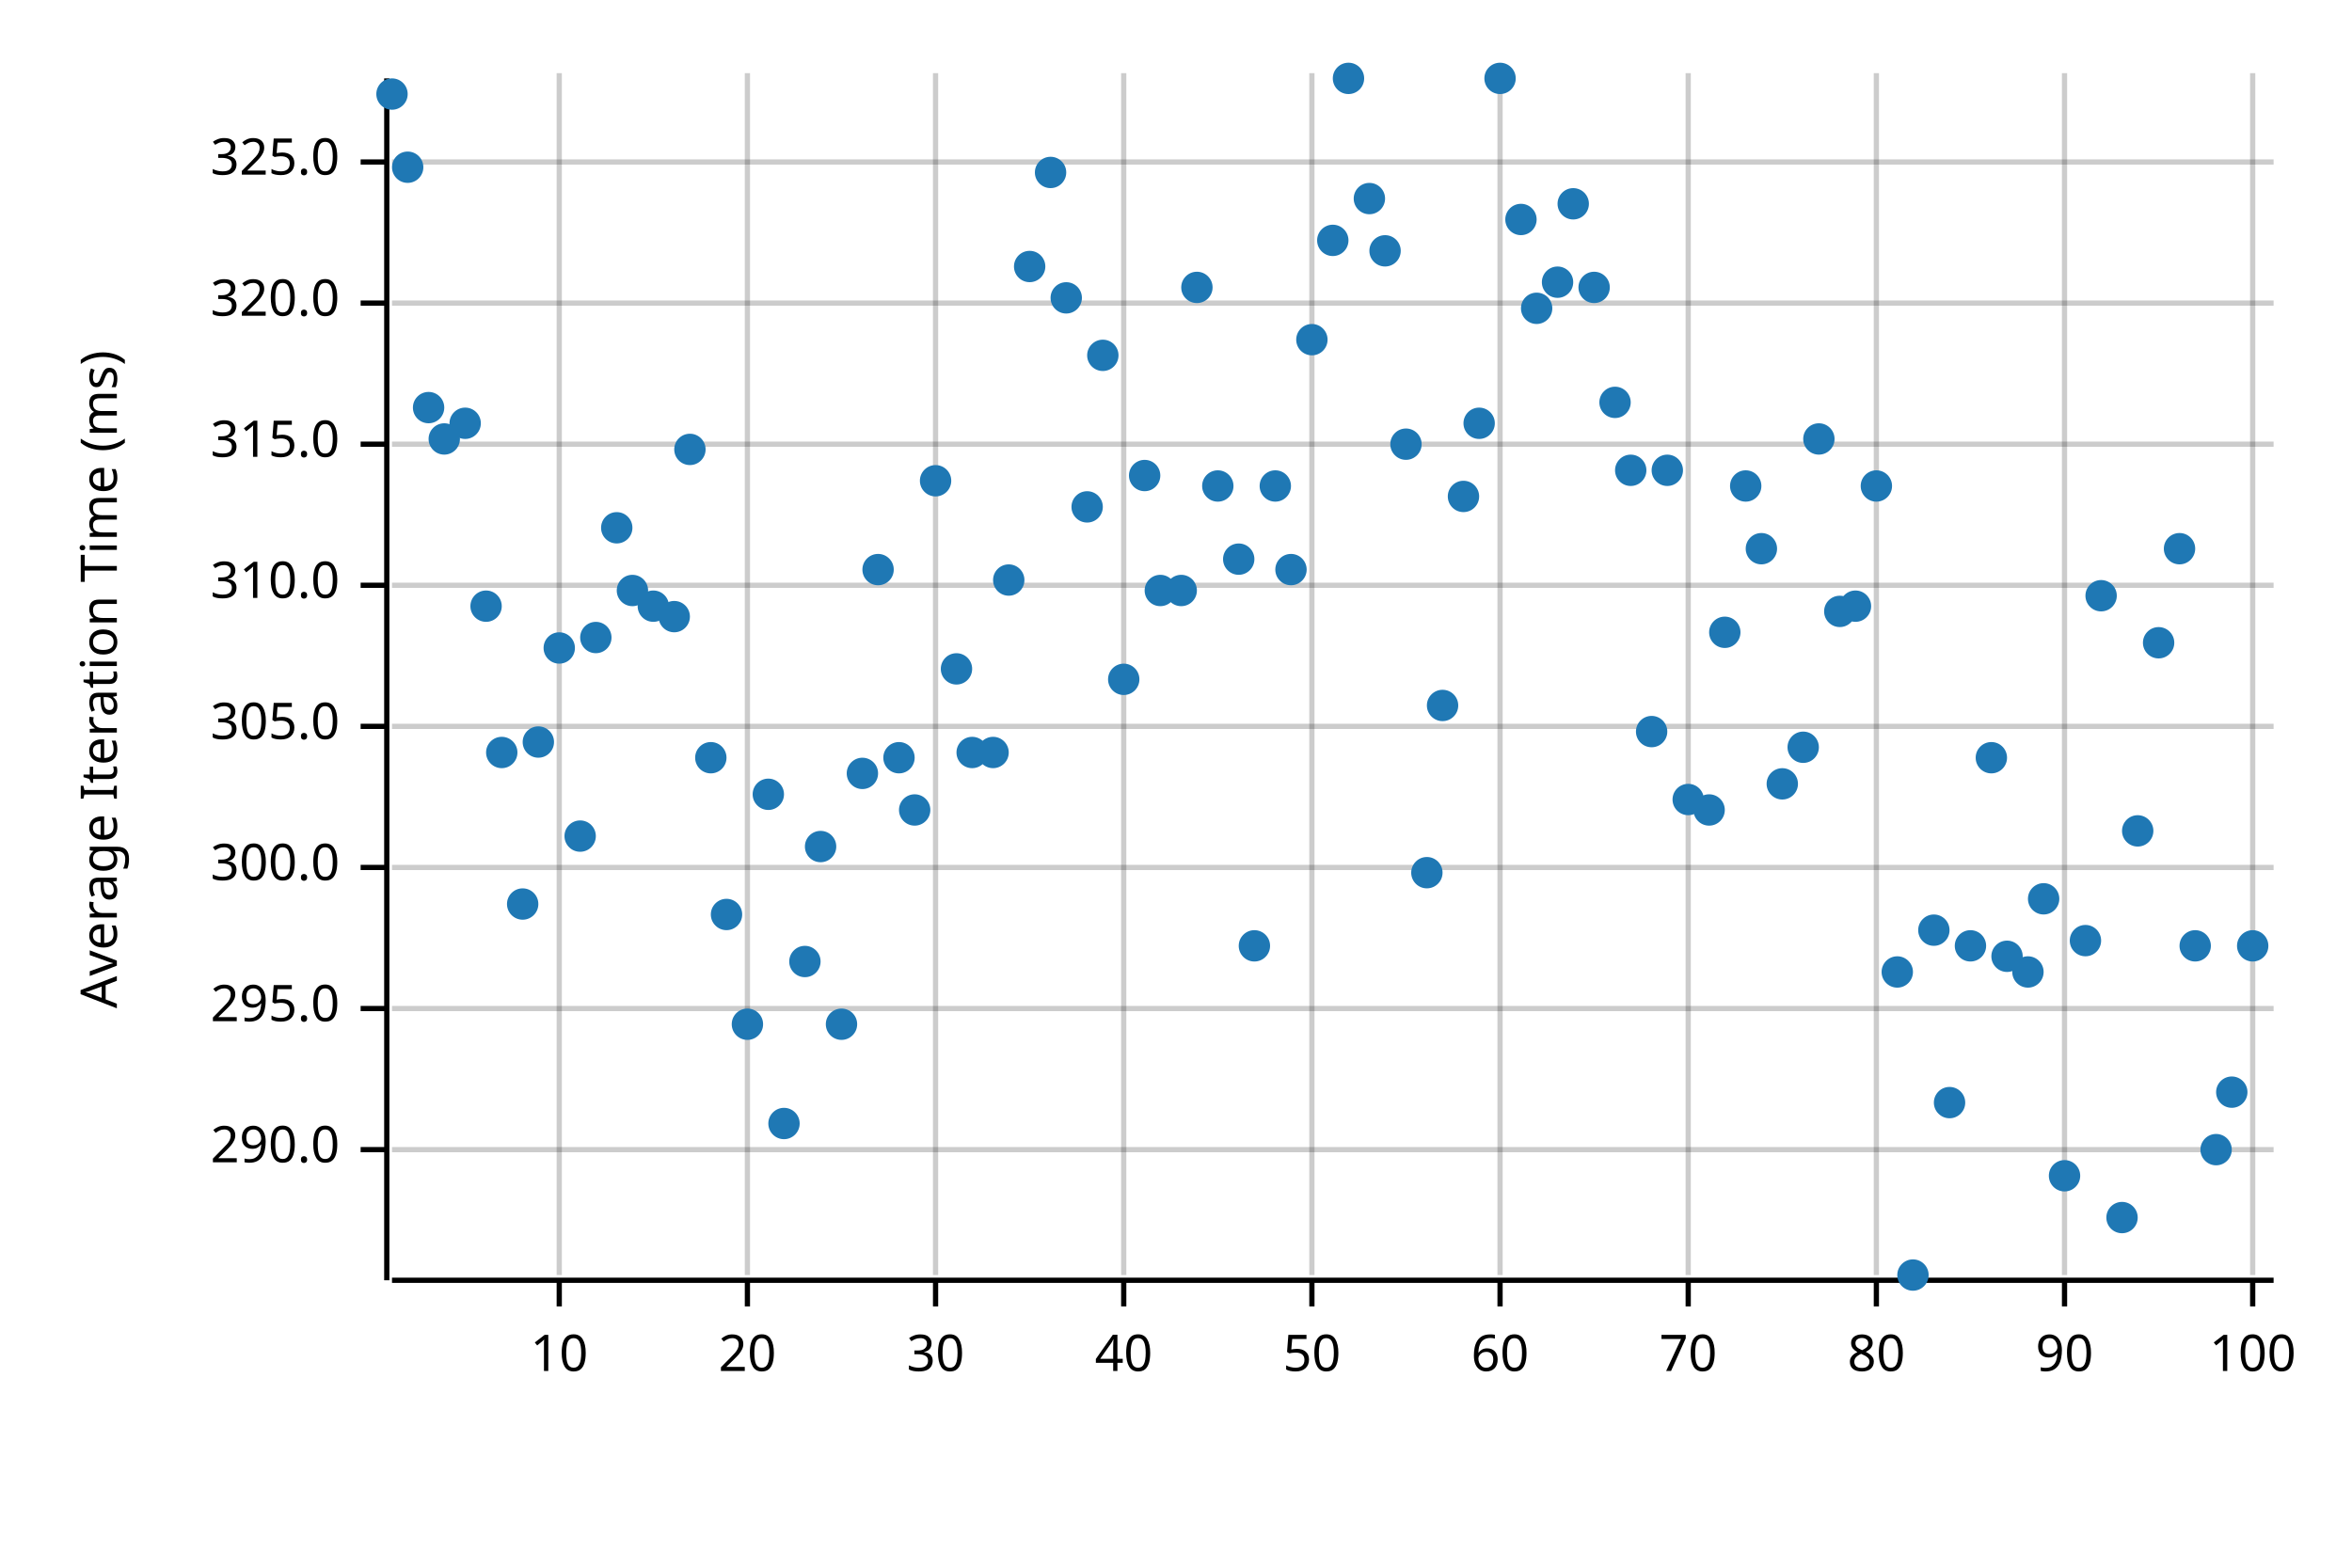
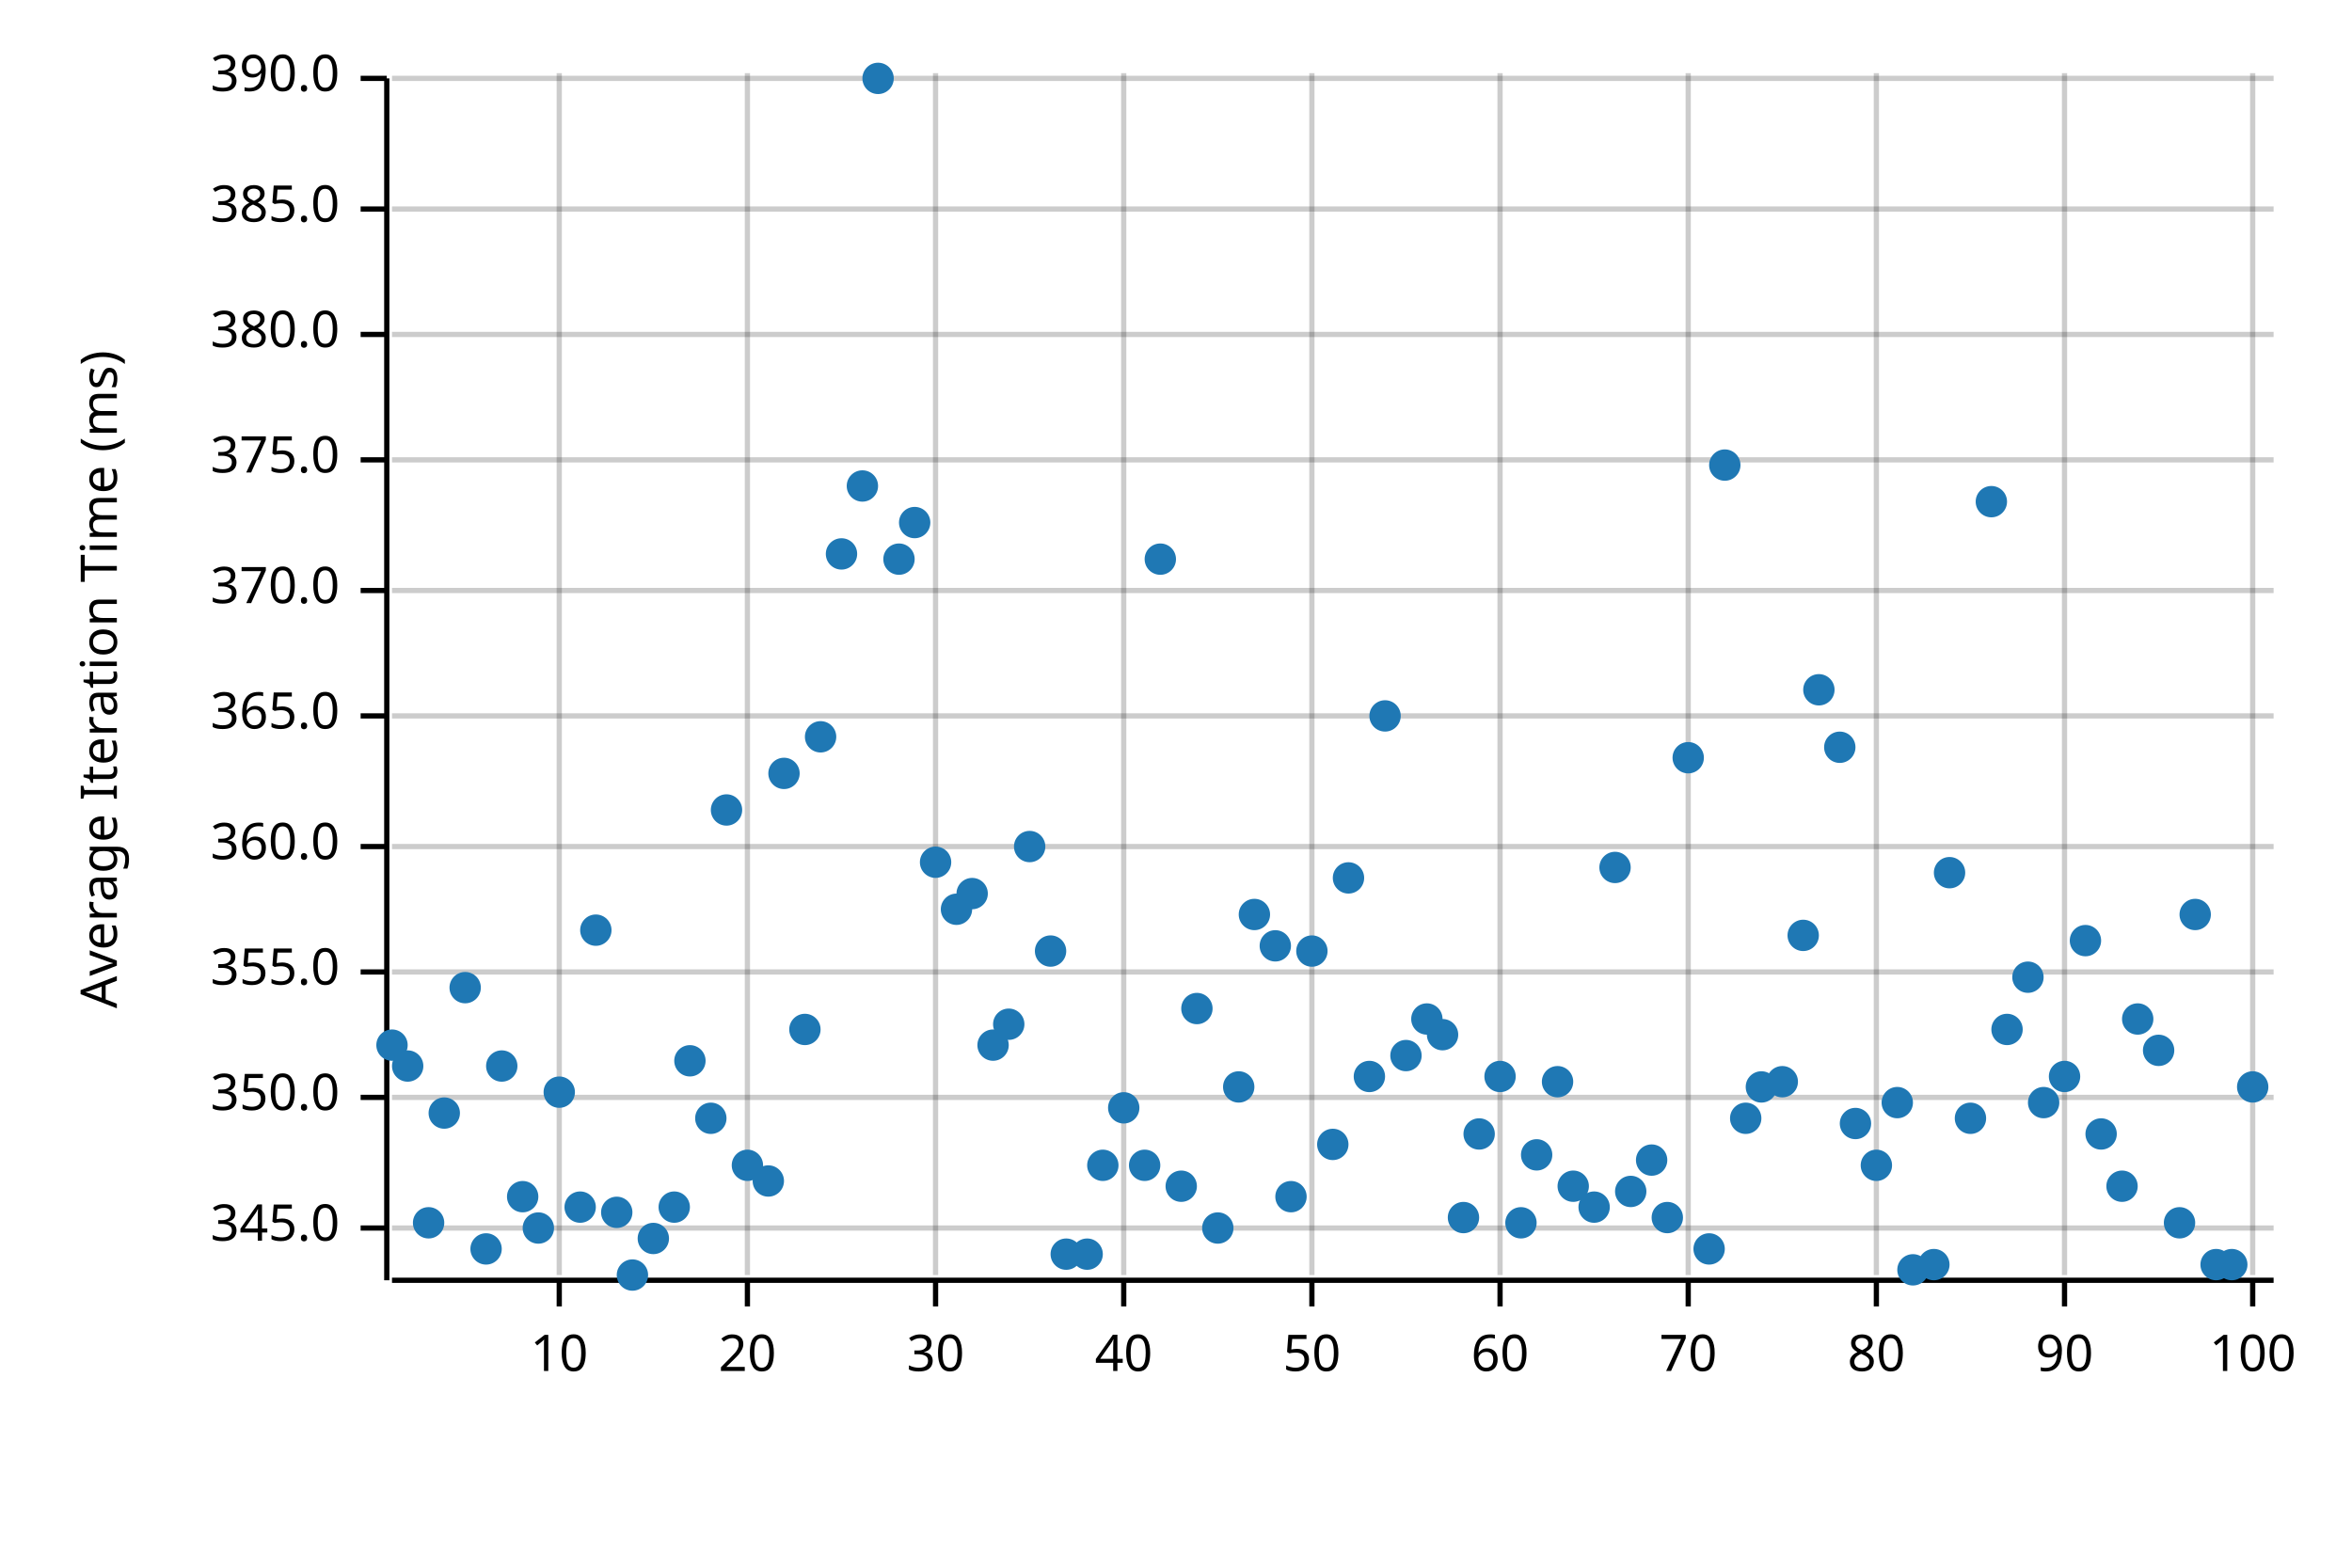
<svg xmlns="http://www.w3.org/2000/svg" width="450" height="300" viewBox="0 0 450 300">
  <text x="15" y="130" dy="0.76em" text-anchor="middle" font-family="sans-serif" font-size="9.677" opacity="1" fill="#000000" transform="rotate(270, 15, 130)">
Average Iteration Time (ms)
</text>
  <line opacity="0.2" stroke="#000000" stroke-width="1" x1="107" y1="244" x2="107" y2="14" />
  <line opacity="0.2" stroke="#000000" stroke-width="1" x1="143" y1="244" x2="143" y2="14" />
  <line opacity="0.2" stroke="#000000" stroke-width="1" x1="179" y1="244" x2="179" y2="14" />
  <line opacity="0.2" stroke="#000000" stroke-width="1" x1="215" y1="244" x2="215" y2="14" />
  <line opacity="0.2" stroke="#000000" stroke-width="1" x1="251" y1="244" x2="251" y2="14" />
  <line opacity="0.2" stroke="#000000" stroke-width="1" x1="287" y1="244" x2="287" y2="14" />
  <line opacity="0.2" stroke="#000000" stroke-width="1" x1="323" y1="244" x2="323" y2="14" />
  <line opacity="0.2" stroke="#000000" stroke-width="1" x1="359" y1="244" x2="359" y2="14" />
  <line opacity="0.2" stroke="#000000" stroke-width="1" x1="395" y1="244" x2="395" y2="14" />
  <line opacity="0.2" stroke="#000000" stroke-width="1" x1="431" y1="244" x2="431" y2="14" />
-   <line opacity="0.2" stroke="#000000" stroke-width="1" x1="75" y1="220" x2="435" y2="220" />
-   <line opacity="0.2" stroke="#000000" stroke-width="1" x1="75" y1="193" x2="435" y2="193" />
-   <line opacity="0.2" stroke="#000000" stroke-width="1" x1="75" y1="166" x2="435" y2="166" />
-   <line opacity="0.2" stroke="#000000" stroke-width="1" x1="75" y1="139" x2="435" y2="139" />
-   <line opacity="0.2" stroke="#000000" stroke-width="1" x1="75" y1="112" x2="435" y2="112" />
-   <line opacity="0.2" stroke="#000000" stroke-width="1" x1="75" y1="85" x2="435" y2="85" />
-   <line opacity="0.2" stroke="#000000" stroke-width="1" x1="75" y1="58" x2="435" y2="58" />
-   <line opacity="0.2" stroke="#000000" stroke-width="1" x1="75" y1="31" x2="435" y2="31" />
+   <line opacity="0.2" stroke="#000000" stroke-width="1" x1="75" y1="235" x2="435" y2="235" />
+   <line opacity="0.2" stroke="#000000" stroke-width="1" x1="75" y1="210" x2="435" y2="210" />
+   <line opacity="0.2" stroke="#000000" stroke-width="1" x1="75" y1="186" x2="435" y2="186" />
+   <line opacity="0.2" stroke="#000000" stroke-width="1" x1="75" y1="162" x2="435" y2="162" />
+   <line opacity="0.2" stroke="#000000" stroke-width="1" x1="75" y1="137" x2="435" y2="137" />
+   <line opacity="0.2" stroke="#000000" stroke-width="1" x1="75" y1="113" x2="435" y2="113" />
+   <line opacity="0.2" stroke="#000000" stroke-width="1" x1="75" y1="88" x2="435" y2="88" />
+   <line opacity="0.2" stroke="#000000" stroke-width="1" x1="75" y1="64" x2="435" y2="64" />
+   <line opacity="0.2" stroke="#000000" stroke-width="1" x1="75" y1="40" x2="435" y2="40" />
+   <line opacity="0.2" stroke="#000000" stroke-width="1" x1="75" y1="15" x2="435" y2="15" />
  <polyline fill="none" opacity="1" stroke="#000000" stroke-width="1" points="74,15 74,245 " />
-   <text x="65" y="220" dy="0.5ex" text-anchor="end" font-family="sans-serif" font-size="9.677" opacity="1" fill="#000000">
- 290.0
- </text>
-   <polyline fill="none" opacity="1" stroke="#000000" stroke-width="1" points="69,220 74,220 " />
-   <text x="65" y="193" dy="0.5ex" text-anchor="end" font-family="sans-serif" font-size="9.677" opacity="1" fill="#000000">
- 295.0
- </text>
-   <polyline fill="none" opacity="1" stroke="#000000" stroke-width="1" points="69,193 74,193 " />
-   <text x="65" y="166" dy="0.5ex" text-anchor="end" font-family="sans-serif" font-size="9.677" opacity="1" fill="#000000">
- 300.0
- </text>
-   <polyline fill="none" opacity="1" stroke="#000000" stroke-width="1" points="69,166 74,166 " />
-   <text x="65" y="139" dy="0.5ex" text-anchor="end" font-family="sans-serif" font-size="9.677" opacity="1" fill="#000000">
- 305.0
- </text>
-   <polyline fill="none" opacity="1" stroke="#000000" stroke-width="1" points="69,139 74,139 " />
-   <text x="65" y="112" dy="0.5ex" text-anchor="end" font-family="sans-serif" font-size="9.677" opacity="1" fill="#000000">
- 310.0
- </text>
-   <polyline fill="none" opacity="1" stroke="#000000" stroke-width="1" points="69,112 74,112 " />
-   <text x="65" y="85" dy="0.5ex" text-anchor="end" font-family="sans-serif" font-size="9.677" opacity="1" fill="#000000">
- 315.0
- </text>
-   <polyline fill="none" opacity="1" stroke="#000000" stroke-width="1" points="69,85 74,85 " />
-   <text x="65" y="58" dy="0.5ex" text-anchor="end" font-family="sans-serif" font-size="9.677" opacity="1" fill="#000000">
- 320.0
- </text>
-   <polyline fill="none" opacity="1" stroke="#000000" stroke-width="1" points="69,58 74,58 " />
-   <text x="65" y="31" dy="0.5ex" text-anchor="end" font-family="sans-serif" font-size="9.677" opacity="1" fill="#000000">
- 325.0
- </text>
-   <polyline fill="none" opacity="1" stroke="#000000" stroke-width="1" points="69,31 74,31 " />
+   <text x="65" y="235" dy="0.5ex" text-anchor="end" font-family="sans-serif" font-size="9.677" opacity="1" fill="#000000">
+ 345.0
+ </text>
+   <polyline fill="none" opacity="1" stroke="#000000" stroke-width="1" points="69,235 74,235 " />
+   <text x="65" y="210" dy="0.5ex" text-anchor="end" font-family="sans-serif" font-size="9.677" opacity="1" fill="#000000">
+ 350.0
+ </text>
+   <polyline fill="none" opacity="1" stroke="#000000" stroke-width="1" points="69,210 74,210 " />
+   <text x="65" y="186" dy="0.5ex" text-anchor="end" font-family="sans-serif" font-size="9.677" opacity="1" fill="#000000">
+ 355.0
+ </text>
+   <polyline fill="none" opacity="1" stroke="#000000" stroke-width="1" points="69,186 74,186 " />
+   <text x="65" y="162" dy="0.5ex" text-anchor="end" font-family="sans-serif" font-size="9.677" opacity="1" fill="#000000">
+ 360.0
+ </text>
+   <polyline fill="none" opacity="1" stroke="#000000" stroke-width="1" points="69,162 74,162 " />
+   <text x="65" y="137" dy="0.5ex" text-anchor="end" font-family="sans-serif" font-size="9.677" opacity="1" fill="#000000">
+ 365.0
+ </text>
+   <polyline fill="none" opacity="1" stroke="#000000" stroke-width="1" points="69,137 74,137 " />
+   <text x="65" y="113" dy="0.5ex" text-anchor="end" font-family="sans-serif" font-size="9.677" opacity="1" fill="#000000">
+ 370.0
+ </text>
+   <polyline fill="none" opacity="1" stroke="#000000" stroke-width="1" points="69,113 74,113 " />
+   <text x="65" y="88" dy="0.5ex" text-anchor="end" font-family="sans-serif" font-size="9.677" opacity="1" fill="#000000">
+ 375.0
+ </text>
+   <polyline fill="none" opacity="1" stroke="#000000" stroke-width="1" points="69,88 74,88 " />
+   <text x="65" y="64" dy="0.5ex" text-anchor="end" font-family="sans-serif" font-size="9.677" opacity="1" fill="#000000">
+ 380.0
+ </text>
+   <polyline fill="none" opacity="1" stroke="#000000" stroke-width="1" points="69,64 74,64 " />
+   <text x="65" y="40" dy="0.5ex" text-anchor="end" font-family="sans-serif" font-size="9.677" opacity="1" fill="#000000">
+ 385.0
+ </text>
+   <polyline fill="none" opacity="1" stroke="#000000" stroke-width="1" points="69,40 74,40 " />
+   <text x="65" y="15" dy="0.5ex" text-anchor="end" font-family="sans-serif" font-size="9.677" opacity="1" fill="#000000">
+ 390.0
+ </text>
+   <polyline fill="none" opacity="1" stroke="#000000" stroke-width="1" points="69,15 74,15 " />
  <polyline fill="none" opacity="1" stroke="#000000" stroke-width="1" points="75,245 435,245 " />
  <text x="107" y="255" dy="0.76em" text-anchor="middle" font-family="sans-serif" font-size="9.677" opacity="1" fill="#000000">
10
</text>
  <polyline fill="none" opacity="1" stroke="#000000" stroke-width="1" points="107,245 107,250 " />
  <text x="143" y="255" dy="0.76em" text-anchor="middle" font-family="sans-serif" font-size="9.677" opacity="1" fill="#000000">
20
</text>
  <polyline fill="none" opacity="1" stroke="#000000" stroke-width="1" points="143,245 143,250 " />
  <text x="179" y="255" dy="0.76em" text-anchor="middle" font-family="sans-serif" font-size="9.677" opacity="1" fill="#000000">
30
</text>
  <polyline fill="none" opacity="1" stroke="#000000" stroke-width="1" points="179,245 179,250 " />
  <text x="215" y="255" dy="0.76em" text-anchor="middle" font-family="sans-serif" font-size="9.677" opacity="1" fill="#000000">
40
</text>
  <polyline fill="none" opacity="1" stroke="#000000" stroke-width="1" points="215,245 215,250 " />
  <text x="251" y="255" dy="0.76em" text-anchor="middle" font-family="sans-serif" font-size="9.677" opacity="1" fill="#000000">
50
</text>
  <polyline fill="none" opacity="1" stroke="#000000" stroke-width="1" points="251,245 251,250 " />
  <text x="287" y="255" dy="0.76em" text-anchor="middle" font-family="sans-serif" font-size="9.677" opacity="1" fill="#000000">
60
</text>
  <polyline fill="none" opacity="1" stroke="#000000" stroke-width="1" points="287,245 287,250 " />
  <text x="323" y="255" dy="0.76em" text-anchor="middle" font-family="sans-serif" font-size="9.677" opacity="1" fill="#000000">
70
</text>
  <polyline fill="none" opacity="1" stroke="#000000" stroke-width="1" points="323,245 323,250 " />
  <text x="359" y="255" dy="0.76em" text-anchor="middle" font-family="sans-serif" font-size="9.677" opacity="1" fill="#000000">
80
</text>
  <polyline fill="none" opacity="1" stroke="#000000" stroke-width="1" points="359,245 359,250 " />
  <text x="395" y="255" dy="0.76em" text-anchor="middle" font-family="sans-serif" font-size="9.677" opacity="1" fill="#000000">
90
</text>
  <polyline fill="none" opacity="1" stroke="#000000" stroke-width="1" points="395,245 395,250 " />
  <text x="431" y="255" dy="0.76em" text-anchor="middle" font-family="sans-serif" font-size="9.677" opacity="1" fill="#000000">
100
</text>
  <polyline fill="none" opacity="1" stroke="#000000" stroke-width="1" points="431,245 431,250 " />
-   <circle cx="75" cy="18" r="3" opacity="1" fill="#1F78B4" stroke="none" stroke-width="1" />
-   <circle cx="78" cy="32" r="3" opacity="1" fill="#1F78B4" stroke="none" stroke-width="1" />
-   <circle cx="82" cy="78" r="3" opacity="1" fill="#1F78B4" stroke="none" stroke-width="1" />
-   <circle cx="85" cy="84" r="3" opacity="1" fill="#1F78B4" stroke="none" stroke-width="1" />
-   <circle cx="89" cy="81" r="3" opacity="1" fill="#1F78B4" stroke="none" stroke-width="1" />
-   <circle cx="93" cy="116" r="3" opacity="1" fill="#1F78B4" stroke="none" stroke-width="1" />
-   <circle cx="96" cy="144" r="3" opacity="1" fill="#1F78B4" stroke="none" stroke-width="1" />
-   <circle cx="100" cy="173" r="3" opacity="1" fill="#1F78B4" stroke="none" stroke-width="1" />
-   <circle cx="103" cy="142" r="3" opacity="1" fill="#1F78B4" stroke="none" stroke-width="1" />
-   <circle cx="107" cy="124" r="3" opacity="1" fill="#1F78B4" stroke="none" stroke-width="1" />
-   <circle cx="111" cy="160" r="3" opacity="1" fill="#1F78B4" stroke="none" stroke-width="1" />
-   <circle cx="114" cy="122" r="3" opacity="1" fill="#1F78B4" stroke="none" stroke-width="1" />
-   <circle cx="118" cy="101" r="3" opacity="1" fill="#1F78B4" stroke="none" stroke-width="1" />
-   <circle cx="121" cy="113" r="3" opacity="1" fill="#1F78B4" stroke="none" stroke-width="1" />
-   <circle cx="125" cy="116" r="3" opacity="1" fill="#1F78B4" stroke="none" stroke-width="1" />
-   <circle cx="129" cy="118" r="3" opacity="1" fill="#1F78B4" stroke="none" stroke-width="1" />
-   <circle cx="132" cy="86" r="3" opacity="1" fill="#1F78B4" stroke="none" stroke-width="1" />
-   <circle cx="136" cy="145" r="3" opacity="1" fill="#1F78B4" stroke="none" stroke-width="1" />
-   <circle cx="139" cy="175" r="3" opacity="1" fill="#1F78B4" stroke="none" stroke-width="1" />
-   <circle cx="143" cy="196" r="3" opacity="1" fill="#1F78B4" stroke="none" stroke-width="1" />
-   <circle cx="147" cy="152" r="3" opacity="1" fill="#1F78B4" stroke="none" stroke-width="1" />
-   <circle cx="150" cy="215" r="3" opacity="1" fill="#1F78B4" stroke="none" stroke-width="1" />
-   <circle cx="154" cy="184" r="3" opacity="1" fill="#1F78B4" stroke="none" stroke-width="1" />
-   <circle cx="157" cy="162" r="3" opacity="1" fill="#1F78B4" stroke="none" stroke-width="1" />
-   <circle cx="161" cy="196" r="3" opacity="1" fill="#1F78B4" stroke="none" stroke-width="1" />
-   <circle cx="165" cy="148" r="3" opacity="1" fill="#1F78B4" stroke="none" stroke-width="1" />
-   <circle cx="168" cy="109" r="3" opacity="1" fill="#1F78B4" stroke="none" stroke-width="1" />
-   <circle cx="172" cy="145" r="3" opacity="1" fill="#1F78B4" stroke="none" stroke-width="1" />
-   <circle cx="175" cy="155" r="3" opacity="1" fill="#1F78B4" stroke="none" stroke-width="1" />
-   <circle cx="179" cy="92" r="3" opacity="1" fill="#1F78B4" stroke="none" stroke-width="1" />
-   <circle cx="183" cy="128" r="3" opacity="1" fill="#1F78B4" stroke="none" stroke-width="1" />
-   <circle cx="186" cy="144" r="3" opacity="1" fill="#1F78B4" stroke="none" stroke-width="1" />
-   <circle cx="190" cy="144" r="3" opacity="1" fill="#1F78B4" stroke="none" stroke-width="1" />
-   <circle cx="193" cy="111" r="3" opacity="1" fill="#1F78B4" stroke="none" stroke-width="1" />
-   <circle cx="197" cy="51" r="3" opacity="1" fill="#1F78B4" stroke="none" stroke-width="1" />
-   <circle cx="201" cy="33" r="3" opacity="1" fill="#1F78B4" stroke="none" stroke-width="1" />
-   <circle cx="204" cy="57" r="3" opacity="1" fill="#1F78B4" stroke="none" stroke-width="1" />
-   <circle cx="208" cy="97" r="3" opacity="1" fill="#1F78B4" stroke="none" stroke-width="1" />
-   <circle cx="211" cy="68" r="3" opacity="1" fill="#1F78B4" stroke="none" stroke-width="1" />
-   <circle cx="215" cy="130" r="3" opacity="1" fill="#1F78B4" stroke="none" stroke-width="1" />
-   <circle cx="219" cy="91" r="3" opacity="1" fill="#1F78B4" stroke="none" stroke-width="1" />
-   <circle cx="222" cy="113" r="3" opacity="1" fill="#1F78B4" stroke="none" stroke-width="1" />
-   <circle cx="226" cy="113" r="3" opacity="1" fill="#1F78B4" stroke="none" stroke-width="1" />
-   <circle cx="229" cy="55" r="3" opacity="1" fill="#1F78B4" stroke="none" stroke-width="1" />
-   <circle cx="233" cy="93" r="3" opacity="1" fill="#1F78B4" stroke="none" stroke-width="1" />
-   <circle cx="237" cy="107" r="3" opacity="1" fill="#1F78B4" stroke="none" stroke-width="1" />
-   <circle cx="240" cy="181" r="3" opacity="1" fill="#1F78B4" stroke="none" stroke-width="1" />
-   <circle cx="244" cy="93" r="3" opacity="1" fill="#1F78B4" stroke="none" stroke-width="1" />
-   <circle cx="247" cy="109" r="3" opacity="1" fill="#1F78B4" stroke="none" stroke-width="1" />
-   <circle cx="251" cy="65" r="3" opacity="1" fill="#1F78B4" stroke="none" stroke-width="1" />
-   <circle cx="255" cy="46" r="3" opacity="1" fill="#1F78B4" stroke="none" stroke-width="1" />
-   <circle cx="258" cy="15" r="3" opacity="1" fill="#1F78B4" stroke="none" stroke-width="1" />
-   <circle cx="262" cy="38" r="3" opacity="1" fill="#1F78B4" stroke="none" stroke-width="1" />
-   <circle cx="265" cy="48" r="3" opacity="1" fill="#1F78B4" stroke="none" stroke-width="1" />
-   <circle cx="269" cy="85" r="3" opacity="1" fill="#1F78B4" stroke="none" stroke-width="1" />
-   <circle cx="273" cy="167" r="3" opacity="1" fill="#1F78B4" stroke="none" stroke-width="1" />
-   <circle cx="276" cy="135" r="3" opacity="1" fill="#1F78B4" stroke="none" stroke-width="1" />
-   <circle cx="280" cy="95" r="3" opacity="1" fill="#1F78B4" stroke="none" stroke-width="1" />
-   <circle cx="283" cy="81" r="3" opacity="1" fill="#1F78B4" stroke="none" stroke-width="1" />
-   <circle cx="287" cy="15" r="3" opacity="1" fill="#1F78B4" stroke="none" stroke-width="1" />
-   <circle cx="291" cy="42" r="3" opacity="1" fill="#1F78B4" stroke="none" stroke-width="1" />
-   <circle cx="294" cy="59" r="3" opacity="1" fill="#1F78B4" stroke="none" stroke-width="1" />
-   <circle cx="298" cy="54" r="3" opacity="1" fill="#1F78B4" stroke="none" stroke-width="1" />
-   <circle cx="301" cy="39" r="3" opacity="1" fill="#1F78B4" stroke="none" stroke-width="1" />
-   <circle cx="305" cy="55" r="3" opacity="1" fill="#1F78B4" stroke="none" stroke-width="1" />
-   <circle cx="309" cy="77" r="3" opacity="1" fill="#1F78B4" stroke="none" stroke-width="1" />
-   <circle cx="312" cy="90" r="3" opacity="1" fill="#1F78B4" stroke="none" stroke-width="1" />
-   <circle cx="316" cy="140" r="3" opacity="1" fill="#1F78B4" stroke="none" stroke-width="1" />
-   <circle cx="319" cy="90" r="3" opacity="1" fill="#1F78B4" stroke="none" stroke-width="1" />
-   <circle cx="323" cy="153" r="3" opacity="1" fill="#1F78B4" stroke="none" stroke-width="1" />
-   <circle cx="327" cy="155" r="3" opacity="1" fill="#1F78B4" stroke="none" stroke-width="1" />
-   <circle cx="330" cy="121" r="3" opacity="1" fill="#1F78B4" stroke="none" stroke-width="1" />
-   <circle cx="334" cy="93" r="3" opacity="1" fill="#1F78B4" stroke="none" stroke-width="1" />
-   <circle cx="337" cy="105" r="3" opacity="1" fill="#1F78B4" stroke="none" stroke-width="1" />
-   <circle cx="341" cy="150" r="3" opacity="1" fill="#1F78B4" stroke="none" stroke-width="1" />
-   <circle cx="345" cy="143" r="3" opacity="1" fill="#1F78B4" stroke="none" stroke-width="1" />
-   <circle cx="348" cy="84" r="3" opacity="1" fill="#1F78B4" stroke="none" stroke-width="1" />
-   <circle cx="352" cy="117" r="3" opacity="1" fill="#1F78B4" stroke="none" stroke-width="1" />
-   <circle cx="355" cy="116" r="3" opacity="1" fill="#1F78B4" stroke="none" stroke-width="1" />
-   <circle cx="359" cy="93" r="3" opacity="1" fill="#1F78B4" stroke="none" stroke-width="1" />
-   <circle cx="363" cy="186" r="3" opacity="1" fill="#1F78B4" stroke="none" stroke-width="1" />
-   <circle cx="366" cy="244" r="3" opacity="1" fill="#1F78B4" stroke="none" stroke-width="1" />
-   <circle cx="370" cy="178" r="3" opacity="1" fill="#1F78B4" stroke="none" stroke-width="1" />
-   <circle cx="373" cy="211" r="3" opacity="1" fill="#1F78B4" stroke="none" stroke-width="1" />
-   <circle cx="377" cy="181" r="3" opacity="1" fill="#1F78B4" stroke="none" stroke-width="1" />
-   <circle cx="381" cy="145" r="3" opacity="1" fill="#1F78B4" stroke="none" stroke-width="1" />
-   <circle cx="384" cy="183" r="3" opacity="1" fill="#1F78B4" stroke="none" stroke-width="1" />
-   <circle cx="388" cy="186" r="3" opacity="1" fill="#1F78B4" stroke="none" stroke-width="1" />
-   <circle cx="391" cy="172" r="3" opacity="1" fill="#1F78B4" stroke="none" stroke-width="1" />
-   <circle cx="395" cy="225" r="3" opacity="1" fill="#1F78B4" stroke="none" stroke-width="1" />
+   <circle cx="75" cy="200" r="3" opacity="1" fill="#1F78B4" stroke="none" stroke-width="1" />
+   <circle cx="78" cy="204" r="3" opacity="1" fill="#1F78B4" stroke="none" stroke-width="1" />
+   <circle cx="82" cy="234" r="3" opacity="1" fill="#1F78B4" stroke="none" stroke-width="1" />
+   <circle cx="85" cy="213" r="3" opacity="1" fill="#1F78B4" stroke="none" stroke-width="1" />
+   <circle cx="89" cy="189" r="3" opacity="1" fill="#1F78B4" stroke="none" stroke-width="1" />
+   <circle cx="93" cy="239" r="3" opacity="1" fill="#1F78B4" stroke="none" stroke-width="1" />
+   <circle cx="96" cy="204" r="3" opacity="1" fill="#1F78B4" stroke="none" stroke-width="1" />
+   <circle cx="100" cy="229" r="3" opacity="1" fill="#1F78B4" stroke="none" stroke-width="1" />
+   <circle cx="103" cy="235" r="3" opacity="1" fill="#1F78B4" stroke="none" stroke-width="1" />
+   <circle cx="107" cy="209" r="3" opacity="1" fill="#1F78B4" stroke="none" stroke-width="1" />
+   <circle cx="111" cy="231" r="3" opacity="1" fill="#1F78B4" stroke="none" stroke-width="1" />
+   <circle cx="114" cy="178" r="3" opacity="1" fill="#1F78B4" stroke="none" stroke-width="1" />
+   <circle cx="118" cy="232" r="3" opacity="1" fill="#1F78B4" stroke="none" stroke-width="1" />
+   <circle cx="121" cy="244" r="3" opacity="1" fill="#1F78B4" stroke="none" stroke-width="1" />
+   <circle cx="125" cy="237" r="3" opacity="1" fill="#1F78B4" stroke="none" stroke-width="1" />
+   <circle cx="129" cy="231" r="3" opacity="1" fill="#1F78B4" stroke="none" stroke-width="1" />
+   <circle cx="132" cy="203" r="3" opacity="1" fill="#1F78B4" stroke="none" stroke-width="1" />
+   <circle cx="136" cy="214" r="3" opacity="1" fill="#1F78B4" stroke="none" stroke-width="1" />
+   <circle cx="139" cy="155" r="3" opacity="1" fill="#1F78B4" stroke="none" stroke-width="1" />
+   <circle cx="143" cy="223" r="3" opacity="1" fill="#1F78B4" stroke="none" stroke-width="1" />
+   <circle cx="147" cy="226" r="3" opacity="1" fill="#1F78B4" stroke="none" stroke-width="1" />
+   <circle cx="150" cy="148" r="3" opacity="1" fill="#1F78B4" stroke="none" stroke-width="1" />
+   <circle cx="154" cy="197" r="3" opacity="1" fill="#1F78B4" stroke="none" stroke-width="1" />
+   <circle cx="157" cy="141" r="3" opacity="1" fill="#1F78B4" stroke="none" stroke-width="1" />
+   <circle cx="161" cy="106" r="3" opacity="1" fill="#1F78B4" stroke="none" stroke-width="1" />
+   <circle cx="165" cy="93" r="3" opacity="1" fill="#1F78B4" stroke="none" stroke-width="1" />
+   <circle cx="168" cy="15" r="3" opacity="1" fill="#1F78B4" stroke="none" stroke-width="1" />
+   <circle cx="172" cy="107" r="3" opacity="1" fill="#1F78B4" stroke="none" stroke-width="1" />
+   <circle cx="175" cy="100" r="3" opacity="1" fill="#1F78B4" stroke="none" stroke-width="1" />
+   <circle cx="179" cy="165" r="3" opacity="1" fill="#1F78B4" stroke="none" stroke-width="1" />
+   <circle cx="183" cy="174" r="3" opacity="1" fill="#1F78B4" stroke="none" stroke-width="1" />
+   <circle cx="186" cy="171" r="3" opacity="1" fill="#1F78B4" stroke="none" stroke-width="1" />
+   <circle cx="190" cy="200" r="3" opacity="1" fill="#1F78B4" stroke="none" stroke-width="1" />
+   <circle cx="193" cy="196" r="3" opacity="1" fill="#1F78B4" stroke="none" stroke-width="1" />
+   <circle cx="197" cy="162" r="3" opacity="1" fill="#1F78B4" stroke="none" stroke-width="1" />
+   <circle cx="201" cy="182" r="3" opacity="1" fill="#1F78B4" stroke="none" stroke-width="1" />
+   <circle cx="204" cy="240" r="3" opacity="1" fill="#1F78B4" stroke="none" stroke-width="1" />
+   <circle cx="208" cy="240" r="3" opacity="1" fill="#1F78B4" stroke="none" stroke-width="1" />
+   <circle cx="211" cy="223" r="3" opacity="1" fill="#1F78B4" stroke="none" stroke-width="1" />
+   <circle cx="215" cy="212" r="3" opacity="1" fill="#1F78B4" stroke="none" stroke-width="1" />
+   <circle cx="219" cy="223" r="3" opacity="1" fill="#1F78B4" stroke="none" stroke-width="1" />
+   <circle cx="222" cy="107" r="3" opacity="1" fill="#1F78B4" stroke="none" stroke-width="1" />
+   <circle cx="226" cy="227" r="3" opacity="1" fill="#1F78B4" stroke="none" stroke-width="1" />
+   <circle cx="229" cy="193" r="3" opacity="1" fill="#1F78B4" stroke="none" stroke-width="1" />
+   <circle cx="233" cy="235" r="3" opacity="1" fill="#1F78B4" stroke="none" stroke-width="1" />
+   <circle cx="237" cy="208" r="3" opacity="1" fill="#1F78B4" stroke="none" stroke-width="1" />
+   <circle cx="240" cy="175" r="3" opacity="1" fill="#1F78B4" stroke="none" stroke-width="1" />
+   <circle cx="244" cy="181" r="3" opacity="1" fill="#1F78B4" stroke="none" stroke-width="1" />
+   <circle cx="247" cy="229" r="3" opacity="1" fill="#1F78B4" stroke="none" stroke-width="1" />
+   <circle cx="251" cy="182" r="3" opacity="1" fill="#1F78B4" stroke="none" stroke-width="1" />
+   <circle cx="255" cy="219" r="3" opacity="1" fill="#1F78B4" stroke="none" stroke-width="1" />
+   <circle cx="258" cy="168" r="3" opacity="1" fill="#1F78B4" stroke="none" stroke-width="1" />
+   <circle cx="262" cy="206" r="3" opacity="1" fill="#1F78B4" stroke="none" stroke-width="1" />
+   <circle cx="265" cy="137" r="3" opacity="1" fill="#1F78B4" stroke="none" stroke-width="1" />
+   <circle cx="269" cy="202" r="3" opacity="1" fill="#1F78B4" stroke="none" stroke-width="1" />
+   <circle cx="273" cy="195" r="3" opacity="1" fill="#1F78B4" stroke="none" stroke-width="1" />
+   <circle cx="276" cy="198" r="3" opacity="1" fill="#1F78B4" stroke="none" stroke-width="1" />
+   <circle cx="280" cy="233" r="3" opacity="1" fill="#1F78B4" stroke="none" stroke-width="1" />
+   <circle cx="283" cy="217" r="3" opacity="1" fill="#1F78B4" stroke="none" stroke-width="1" />
+   <circle cx="287" cy="206" r="3" opacity="1" fill="#1F78B4" stroke="none" stroke-width="1" />
+   <circle cx="291" cy="234" r="3" opacity="1" fill="#1F78B4" stroke="none" stroke-width="1" />
+   <circle cx="294" cy="221" r="3" opacity="1" fill="#1F78B4" stroke="none" stroke-width="1" />
+   <circle cx="298" cy="207" r="3" opacity="1" fill="#1F78B4" stroke="none" stroke-width="1" />
+   <circle cx="301" cy="227" r="3" opacity="1" fill="#1F78B4" stroke="none" stroke-width="1" />
+   <circle cx="305" cy="231" r="3" opacity="1" fill="#1F78B4" stroke="none" stroke-width="1" />
+   <circle cx="309" cy="166" r="3" opacity="1" fill="#1F78B4" stroke="none" stroke-width="1" />
+   <circle cx="312" cy="228" r="3" opacity="1" fill="#1F78B4" stroke="none" stroke-width="1" />
+   <circle cx="316" cy="222" r="3" opacity="1" fill="#1F78B4" stroke="none" stroke-width="1" />
+   <circle cx="319" cy="233" r="3" opacity="1" fill="#1F78B4" stroke="none" stroke-width="1" />
+   <circle cx="323" cy="145" r="3" opacity="1" fill="#1F78B4" stroke="none" stroke-width="1" />
+   <circle cx="327" cy="239" r="3" opacity="1" fill="#1F78B4" stroke="none" stroke-width="1" />
+   <circle cx="330" cy="89" r="3" opacity="1" fill="#1F78B4" stroke="none" stroke-width="1" />
+   <circle cx="334" cy="214" r="3" opacity="1" fill="#1F78B4" stroke="none" stroke-width="1" />
+   <circle cx="337" cy="208" r="3" opacity="1" fill="#1F78B4" stroke="none" stroke-width="1" />
+   <circle cx="341" cy="207" r="3" opacity="1" fill="#1F78B4" stroke="none" stroke-width="1" />
+   <circle cx="345" cy="179" r="3" opacity="1" fill="#1F78B4" stroke="none" stroke-width="1" />
+   <circle cx="348" cy="132" r="3" opacity="1" fill="#1F78B4" stroke="none" stroke-width="1" />
+   <circle cx="352" cy="143" r="3" opacity="1" fill="#1F78B4" stroke="none" stroke-width="1" />
+   <circle cx="355" cy="215" r="3" opacity="1" fill="#1F78B4" stroke="none" stroke-width="1" />
+   <circle cx="359" cy="223" r="3" opacity="1" fill="#1F78B4" stroke="none" stroke-width="1" />
+   <circle cx="363" cy="211" r="3" opacity="1" fill="#1F78B4" stroke="none" stroke-width="1" />
+   <circle cx="366" cy="243" r="3" opacity="1" fill="#1F78B4" stroke="none" stroke-width="1" />
+   <circle cx="370" cy="242" r="3" opacity="1" fill="#1F78B4" stroke="none" stroke-width="1" />
+   <circle cx="373" cy="167" r="3" opacity="1" fill="#1F78B4" stroke="none" stroke-width="1" />
+   <circle cx="377" cy="214" r="3" opacity="1" fill="#1F78B4" stroke="none" stroke-width="1" />
+   <circle cx="381" cy="96" r="3" opacity="1" fill="#1F78B4" stroke="none" stroke-width="1" />
+   <circle cx="384" cy="197" r="3" opacity="1" fill="#1F78B4" stroke="none" stroke-width="1" />
+   <circle cx="388" cy="187" r="3" opacity="1" fill="#1F78B4" stroke="none" stroke-width="1" />
+   <circle cx="391" cy="211" r="3" opacity="1" fill="#1F78B4" stroke="none" stroke-width="1" />
+   <circle cx="395" cy="206" r="3" opacity="1" fill="#1F78B4" stroke="none" stroke-width="1" />
  <circle cx="399" cy="180" r="3" opacity="1" fill="#1F78B4" stroke="none" stroke-width="1" />
-   <circle cx="402" cy="114" r="3" opacity="1" fill="#1F78B4" stroke="none" stroke-width="1" />
-   <circle cx="406" cy="233" r="3" opacity="1" fill="#1F78B4" stroke="none" stroke-width="1" />
-   <circle cx="409" cy="159" r="3" opacity="1" fill="#1F78B4" stroke="none" stroke-width="1" />
-   <circle cx="413" cy="123" r="3" opacity="1" fill="#1F78B4" stroke="none" stroke-width="1" />
-   <circle cx="417" cy="105" r="3" opacity="1" fill="#1F78B4" stroke="none" stroke-width="1" />
-   <circle cx="420" cy="181" r="3" opacity="1" fill="#1F78B4" stroke="none" stroke-width="1" />
-   <circle cx="424" cy="220" r="3" opacity="1" fill="#1F78B4" stroke="none" stroke-width="1" />
-   <circle cx="427" cy="209" r="3" opacity="1" fill="#1F78B4" stroke="none" stroke-width="1" />
-   <circle cx="431" cy="181" r="3" opacity="1" fill="#1F78B4" stroke="none" stroke-width="1" />
+   <circle cx="402" cy="217" r="3" opacity="1" fill="#1F78B4" stroke="none" stroke-width="1" />
+   <circle cx="406" cy="227" r="3" opacity="1" fill="#1F78B4" stroke="none" stroke-width="1" />
+   <circle cx="409" cy="195" r="3" opacity="1" fill="#1F78B4" stroke="none" stroke-width="1" />
+   <circle cx="413" cy="201" r="3" opacity="1" fill="#1F78B4" stroke="none" stroke-width="1" />
+   <circle cx="417" cy="234" r="3" opacity="1" fill="#1F78B4" stroke="none" stroke-width="1" />
+   <circle cx="420" cy="175" r="3" opacity="1" fill="#1F78B4" stroke="none" stroke-width="1" />
+   <circle cx="424" cy="242" r="3" opacity="1" fill="#1F78B4" stroke="none" stroke-width="1" />
+   <circle cx="427" cy="242" r="3" opacity="1" fill="#1F78B4" stroke="none" stroke-width="1" />
+   <circle cx="431" cy="208" r="3" opacity="1" fill="#1F78B4" stroke="none" stroke-width="1" />
</svg>
